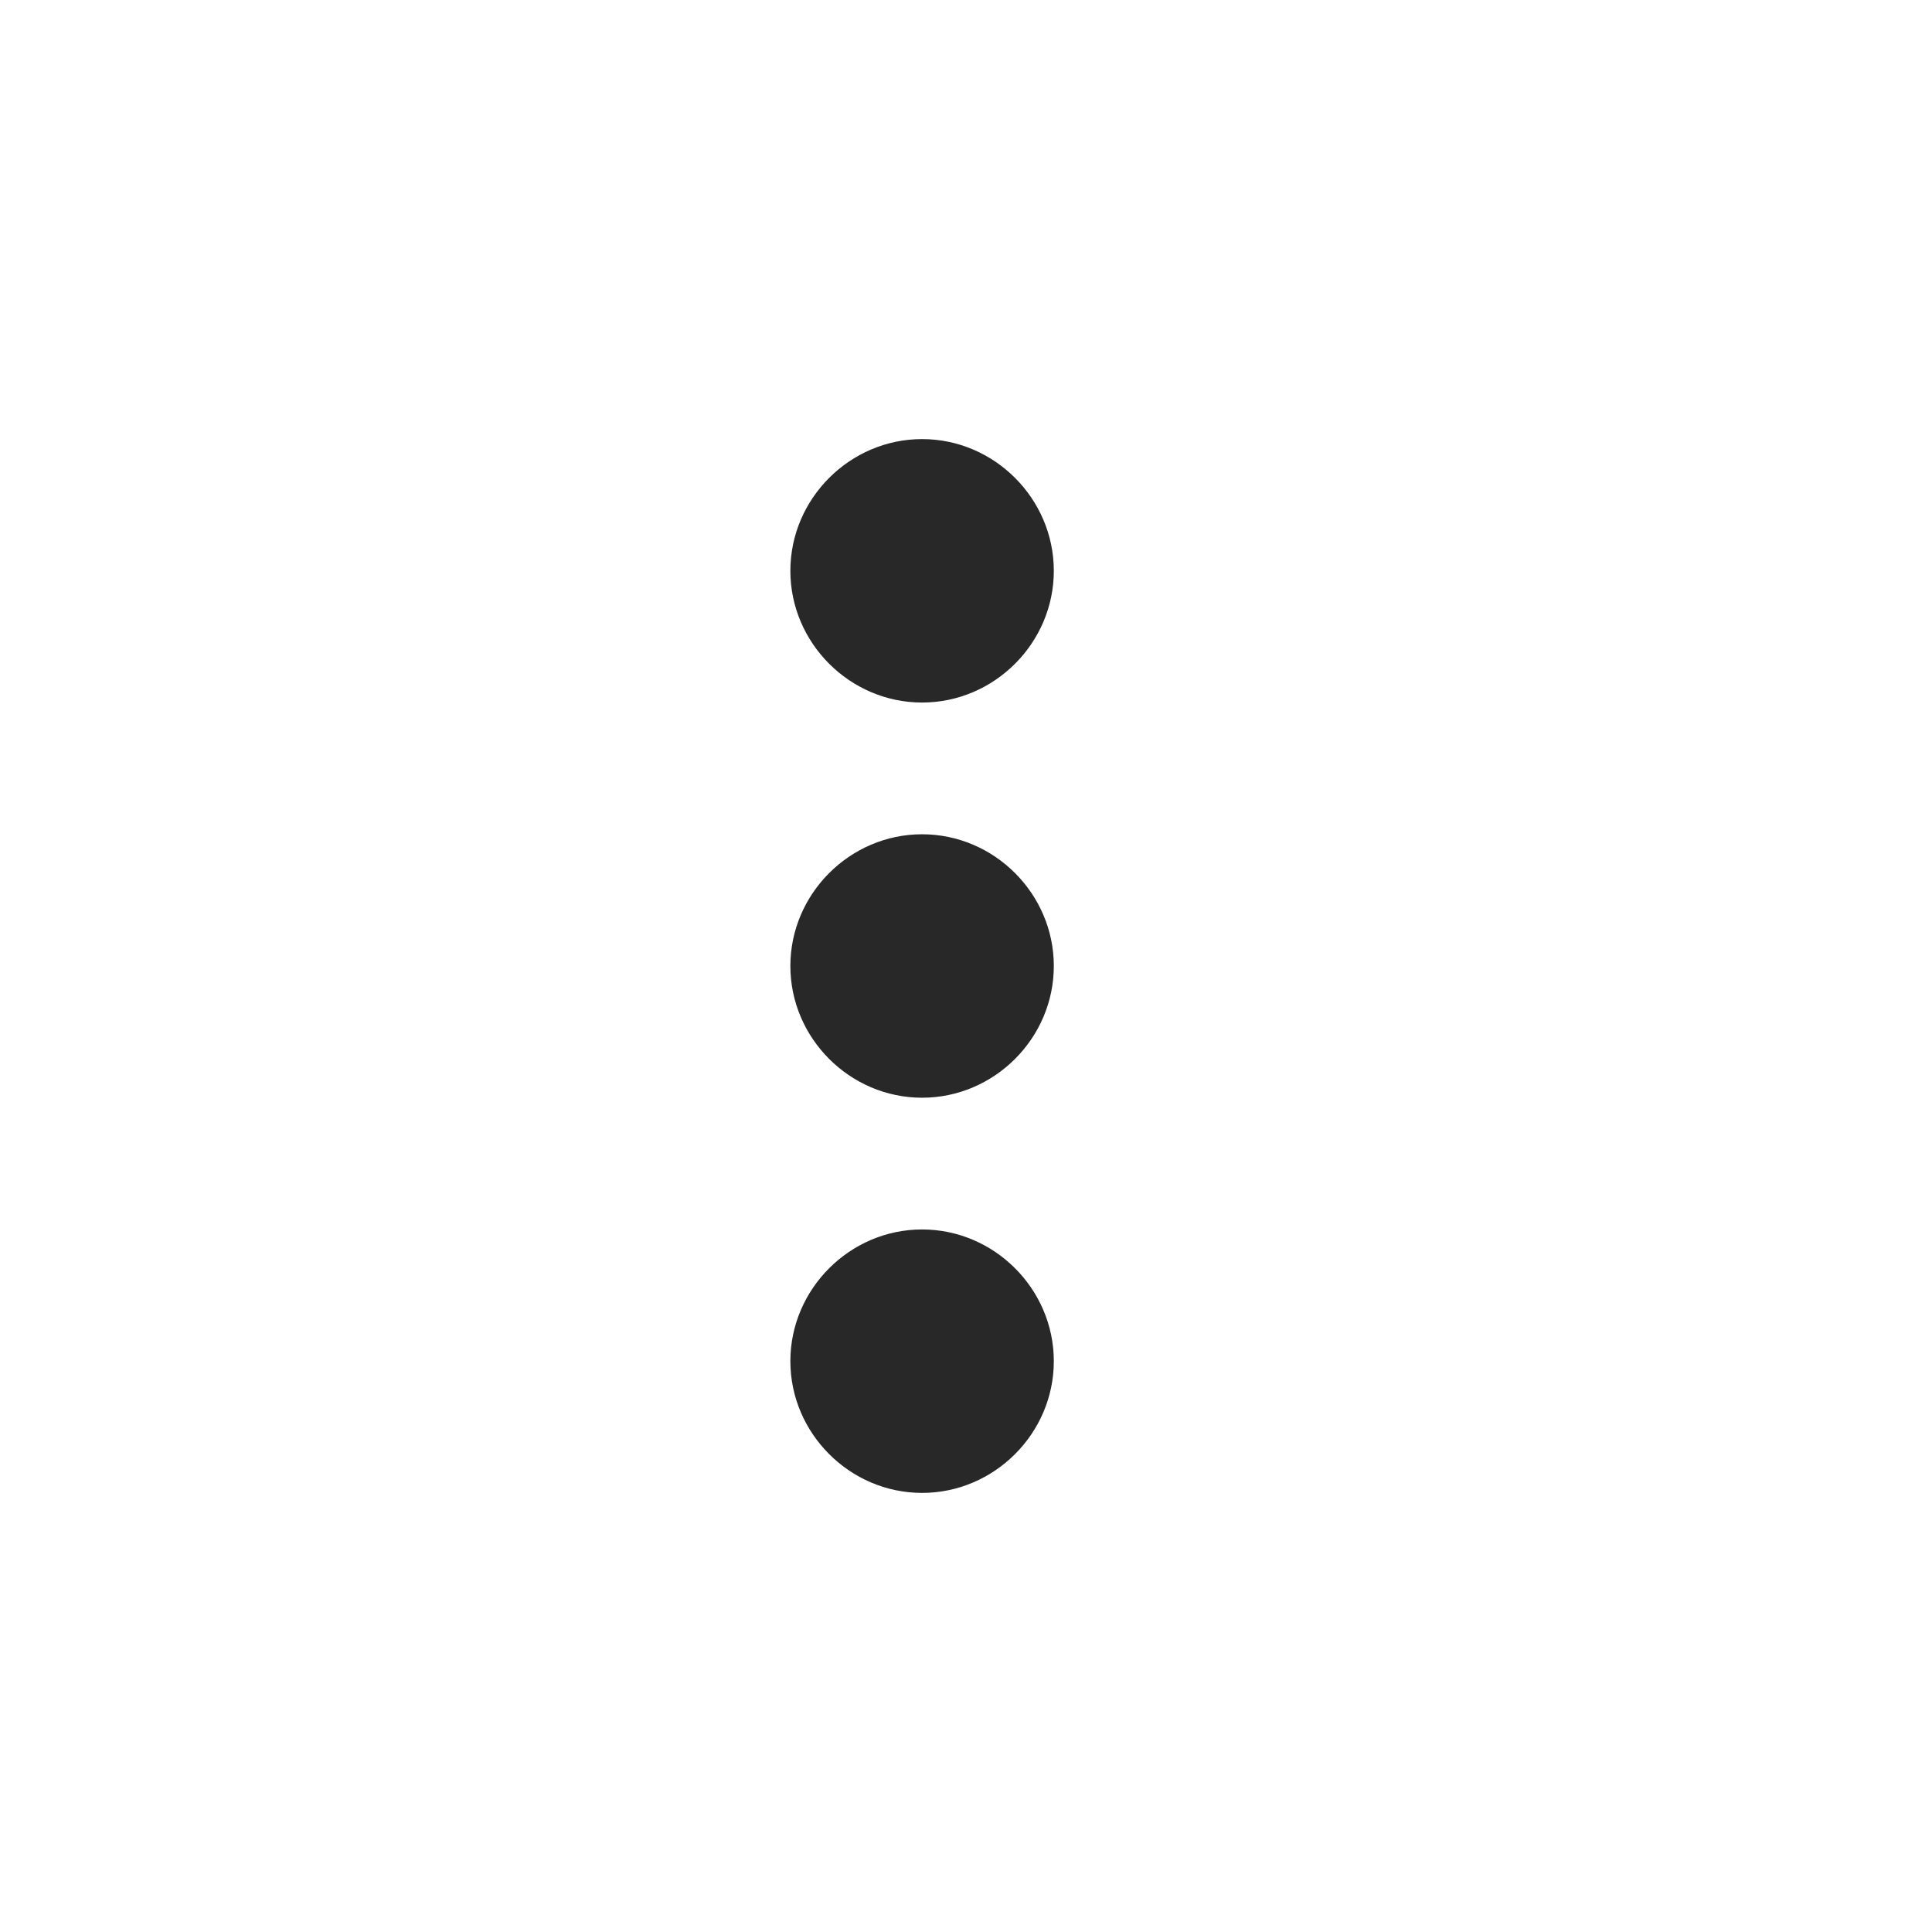
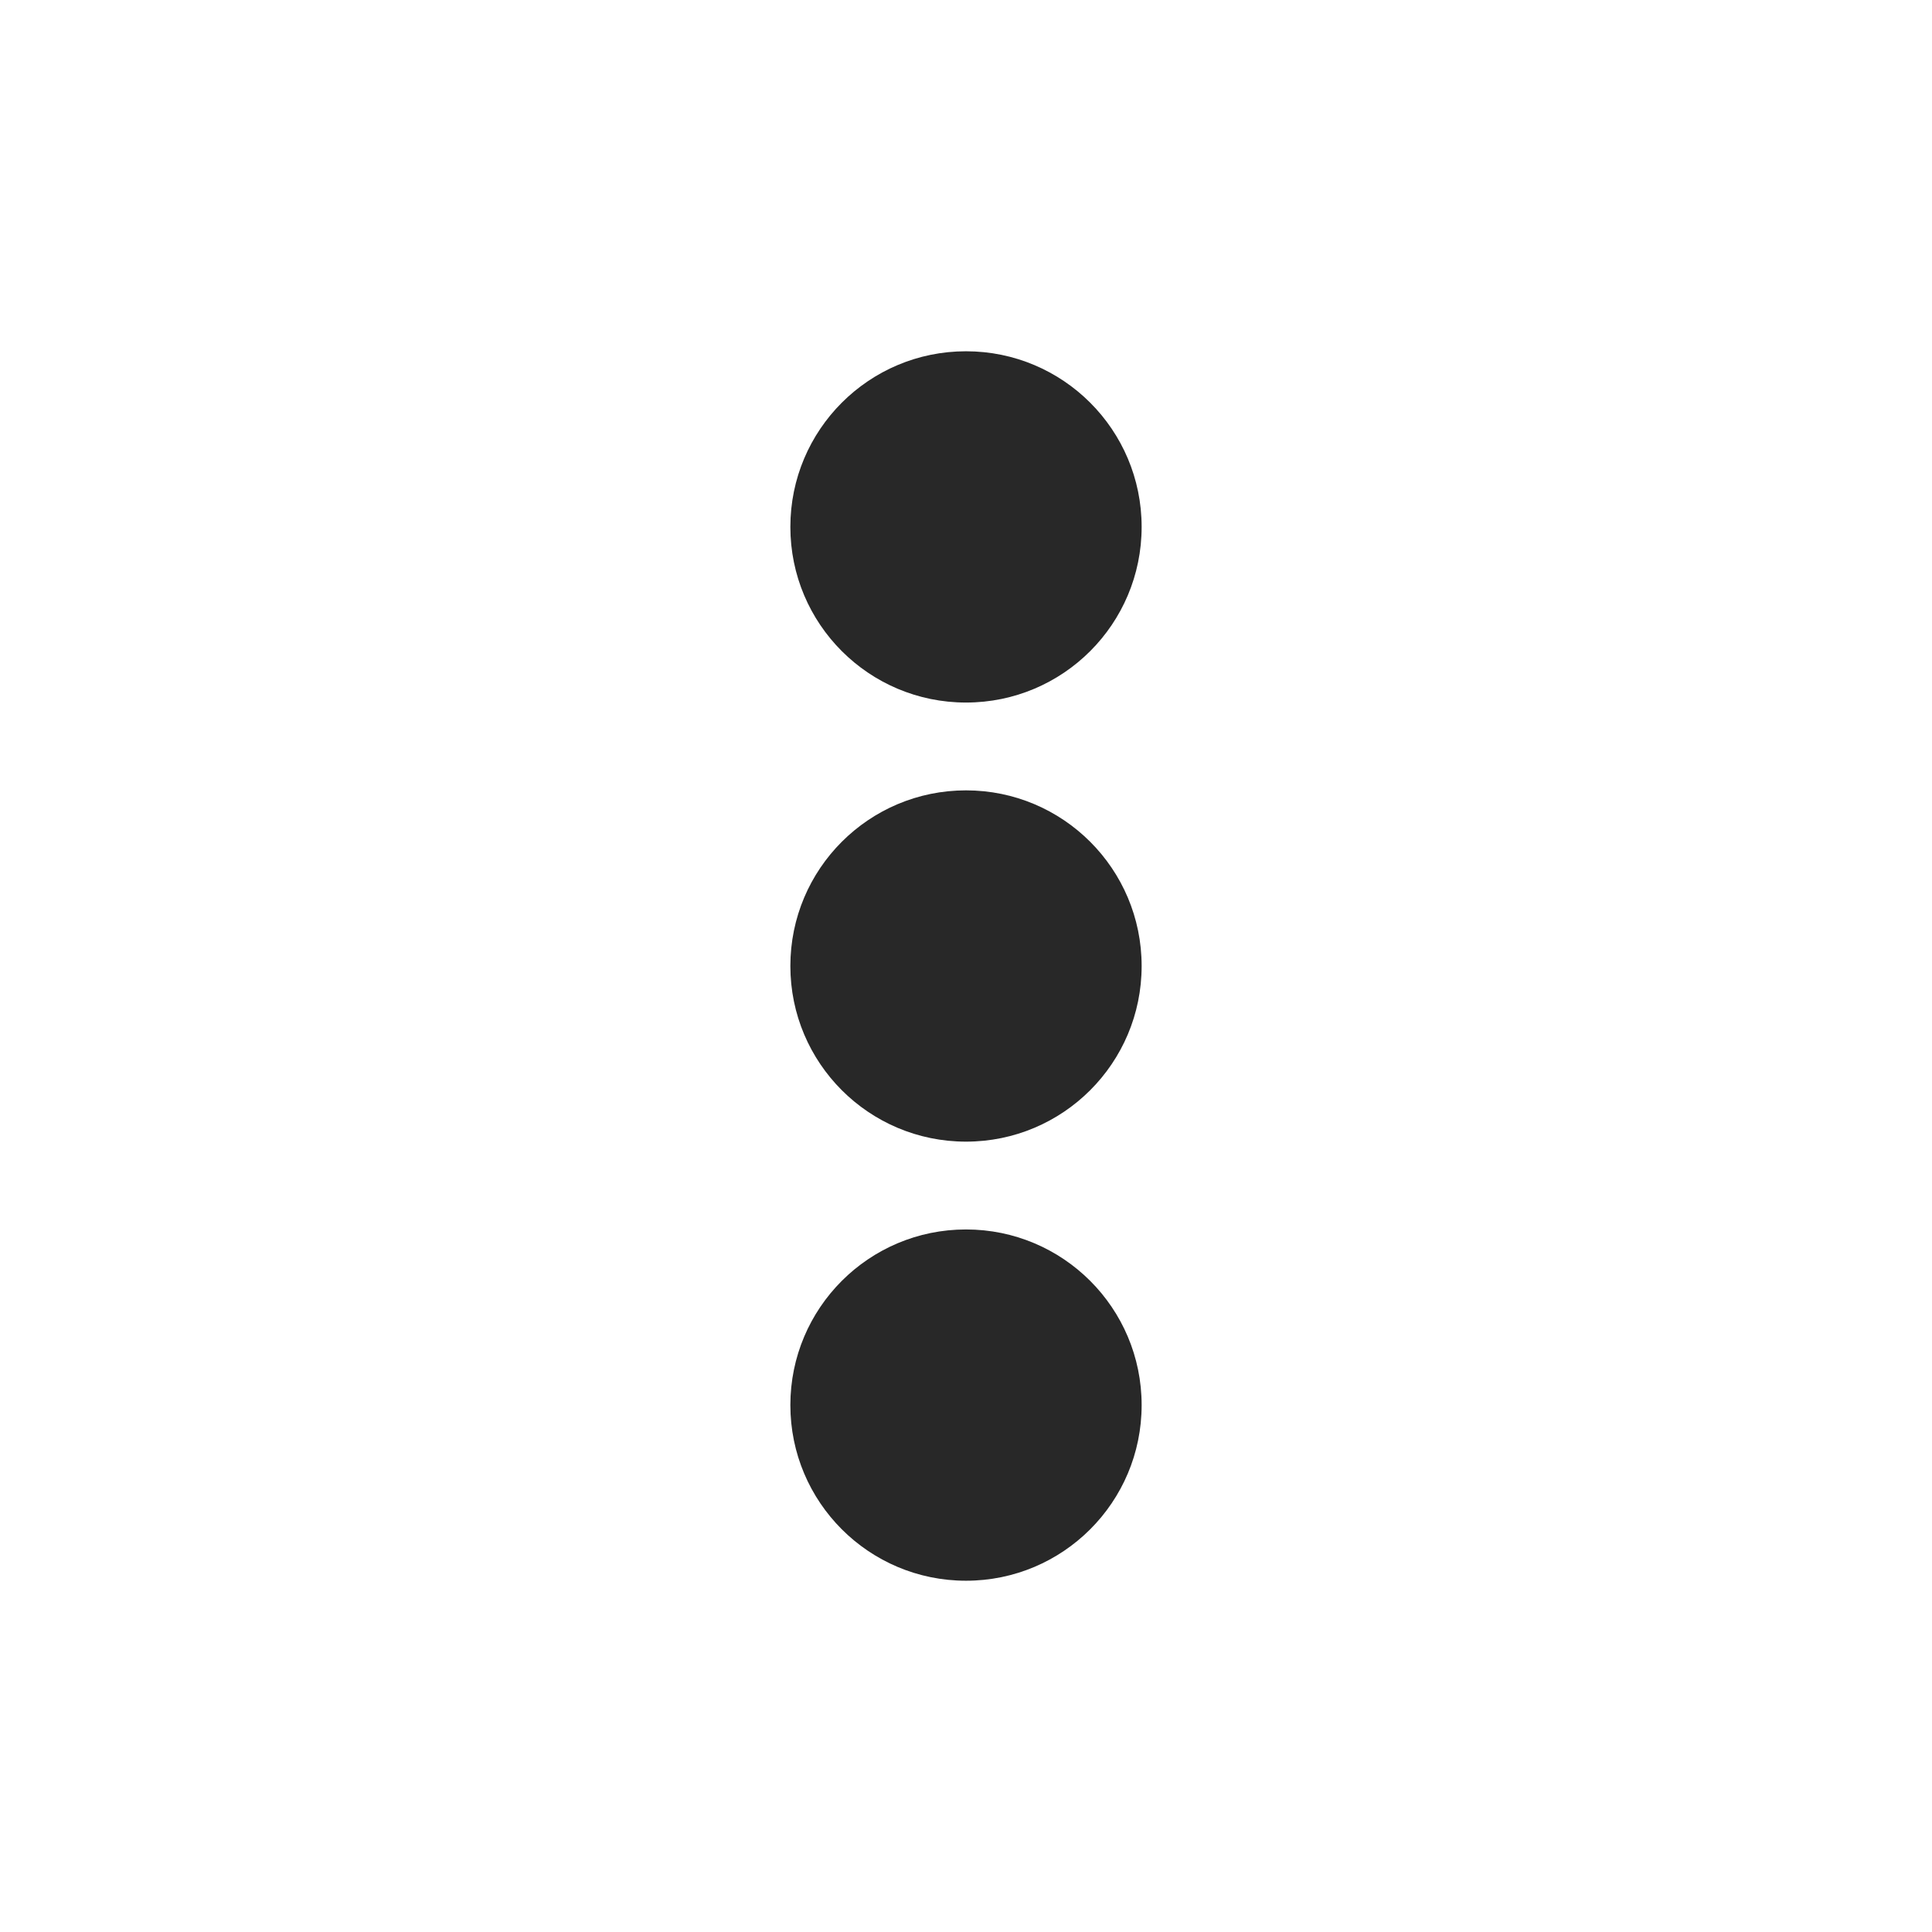
<svg xmlns="http://www.w3.org/2000/svg" width="22" height="22" version="1.1">
  <defs>
    <style id="current-color-scheme" type="text/css">.ColorScheme-Text { color:#282828; } .ColorScheme-Highlight { color:#458588; }</style>
  </defs>
-   <path class="ColorScheme-Text" d="m10.5 5c-0.822 0-1.5 0.678-1.5 1.5s0.678 1.5 1.5 1.5 1.5-0.678 1.5-1.5-0.678-1.5-1.5-1.5zm0 4.5c-0.822 0-1.5 0.678-1.5 1.5s0.678 1.5 1.5 1.5 1.5-0.678 1.5-1.5-0.678-1.5-1.5-1.5zm0 4.5c-0.822 0-1.5 0.678-1.5 1.5s0.678 1.5 1.5 1.5 1.5-0.678 1.5-1.5-0.678-1.5-1.5-1.5z" fill="currentColor" />
+   <path class="ColorScheme-Text" d="m13 6c0-1.105-0.895-2-2-2-1.105 0-2 0.895-2 2s0.895 2 2 2c1.105 0 2-0.895 2-2zm0 5c0-1.105-0.895-2-2-2-1.105 0-2 0.895-2 2 0 1.105 0.895 2 2 2 1.105 0 2-0.895 2-2zm0 5c0-1.105-0.895-2-2-2-1.105 0-2 0.895-2 2s0.895 2 2 2c1.105 0 2-0.895 2-2z" fill="currentColor" />
</svg>
